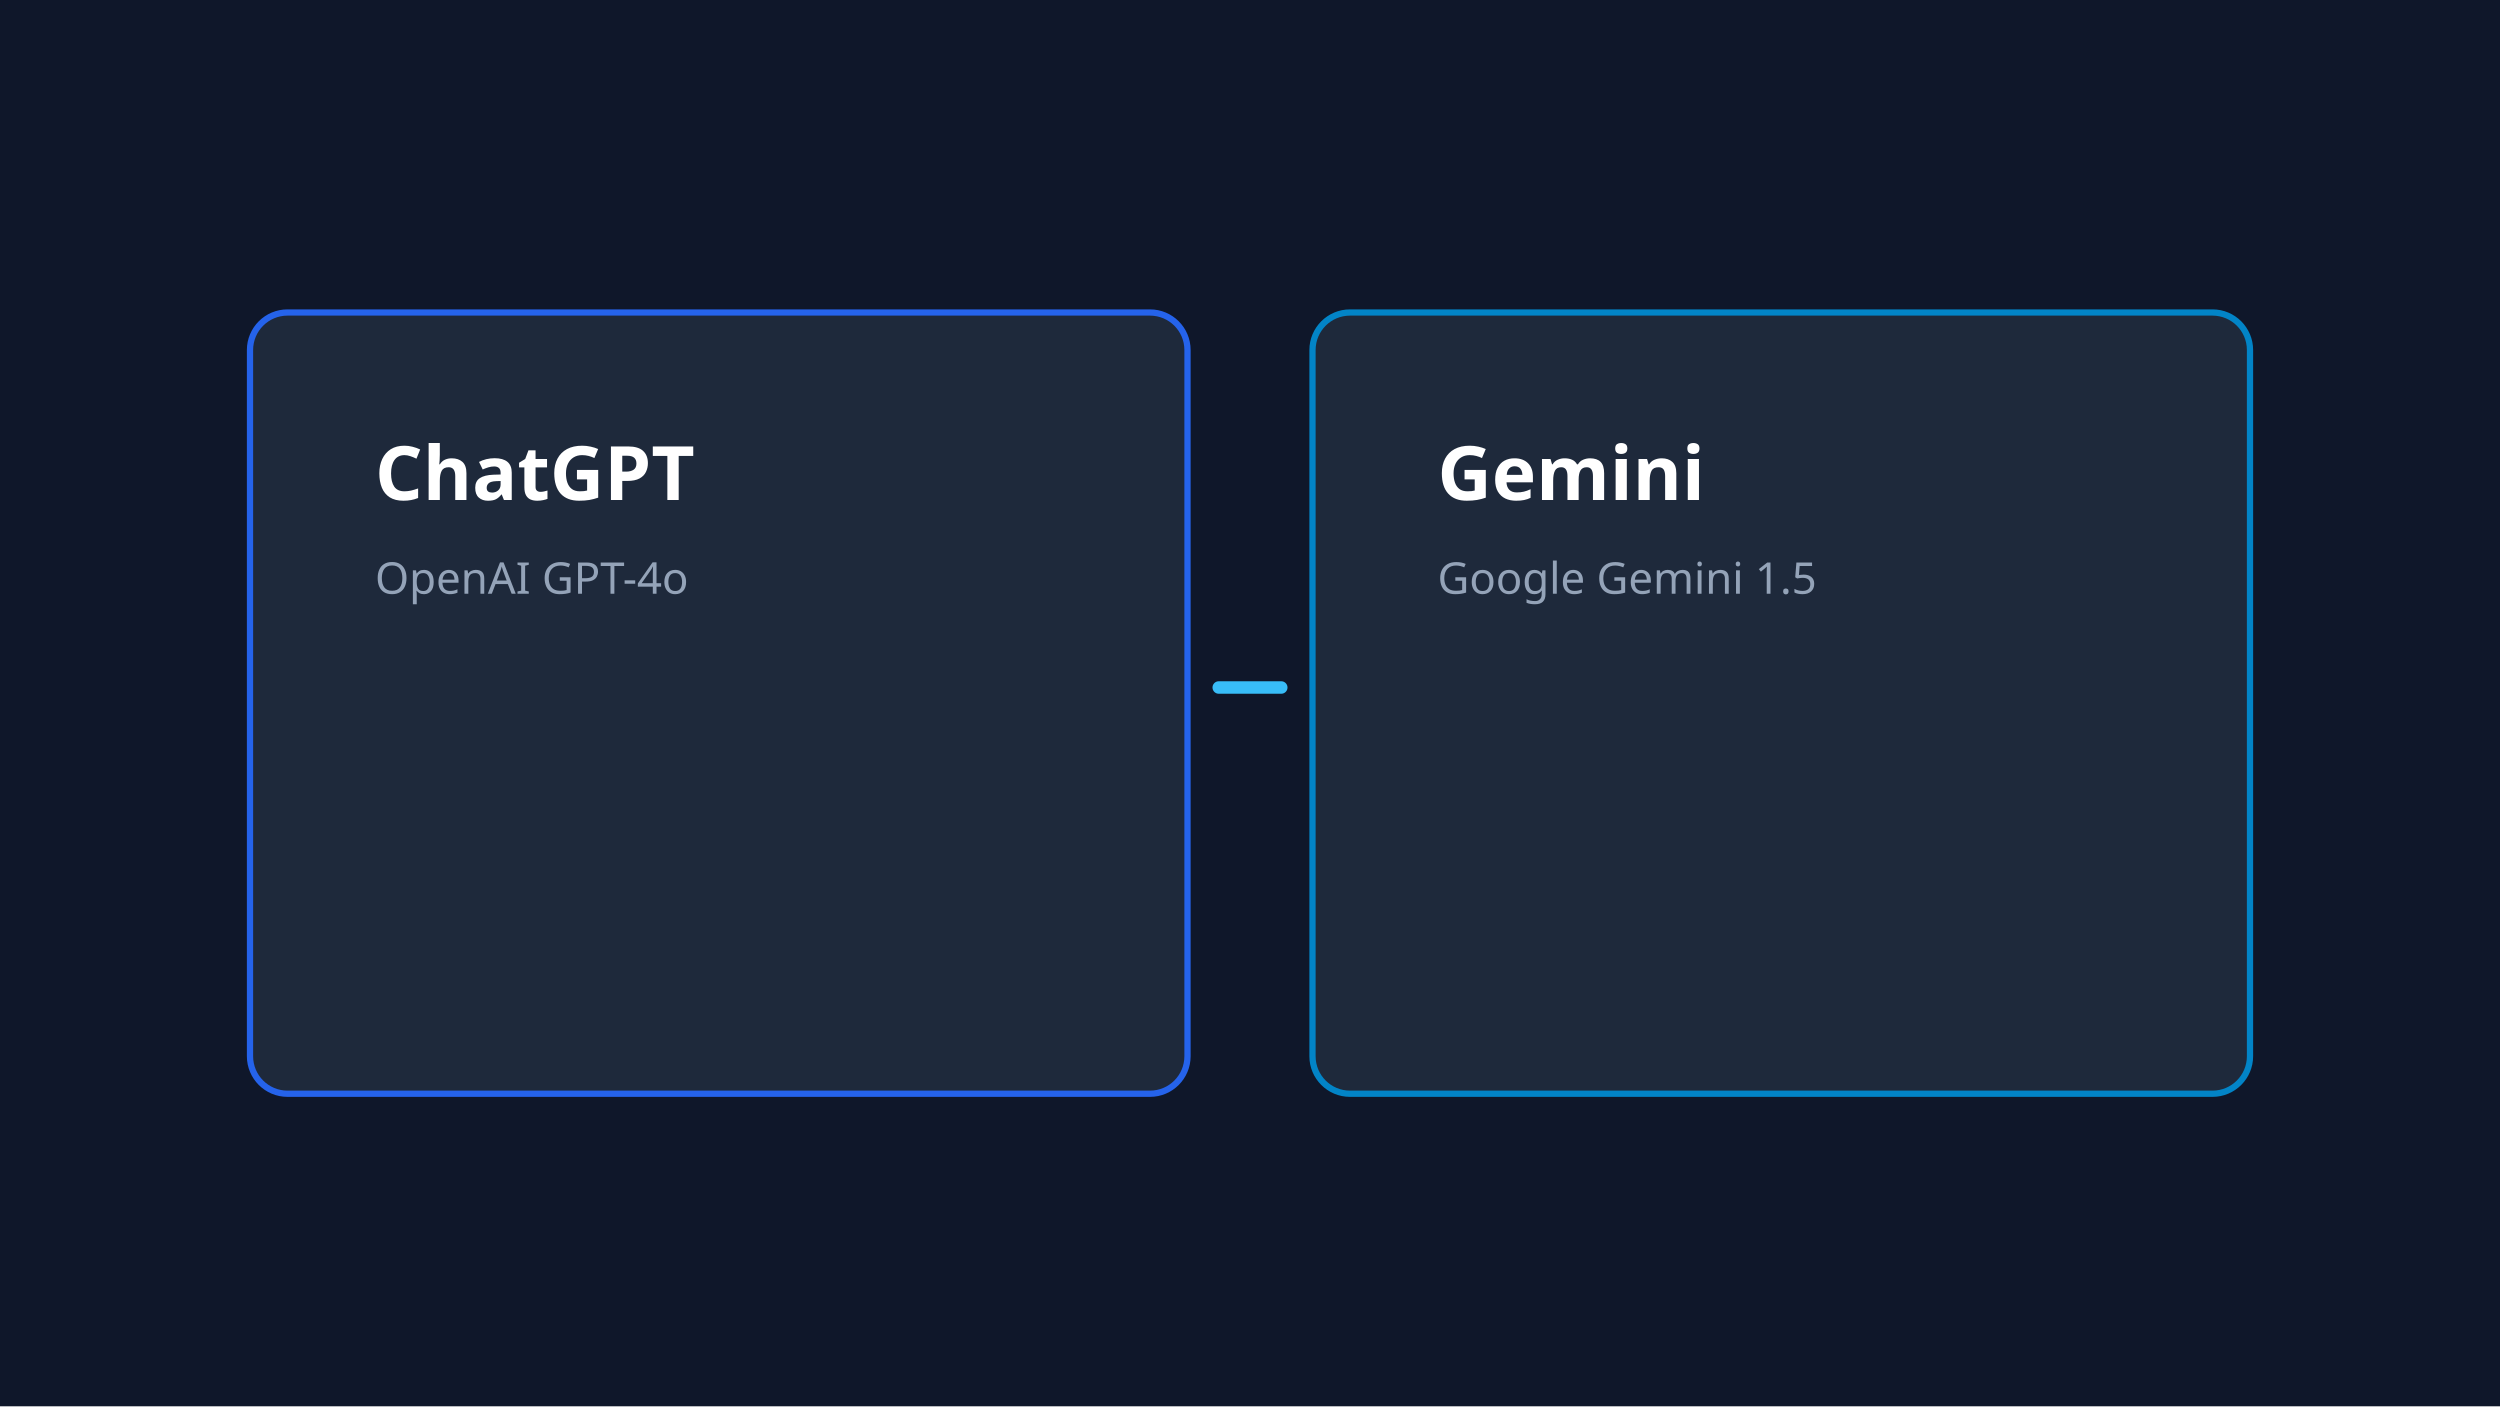
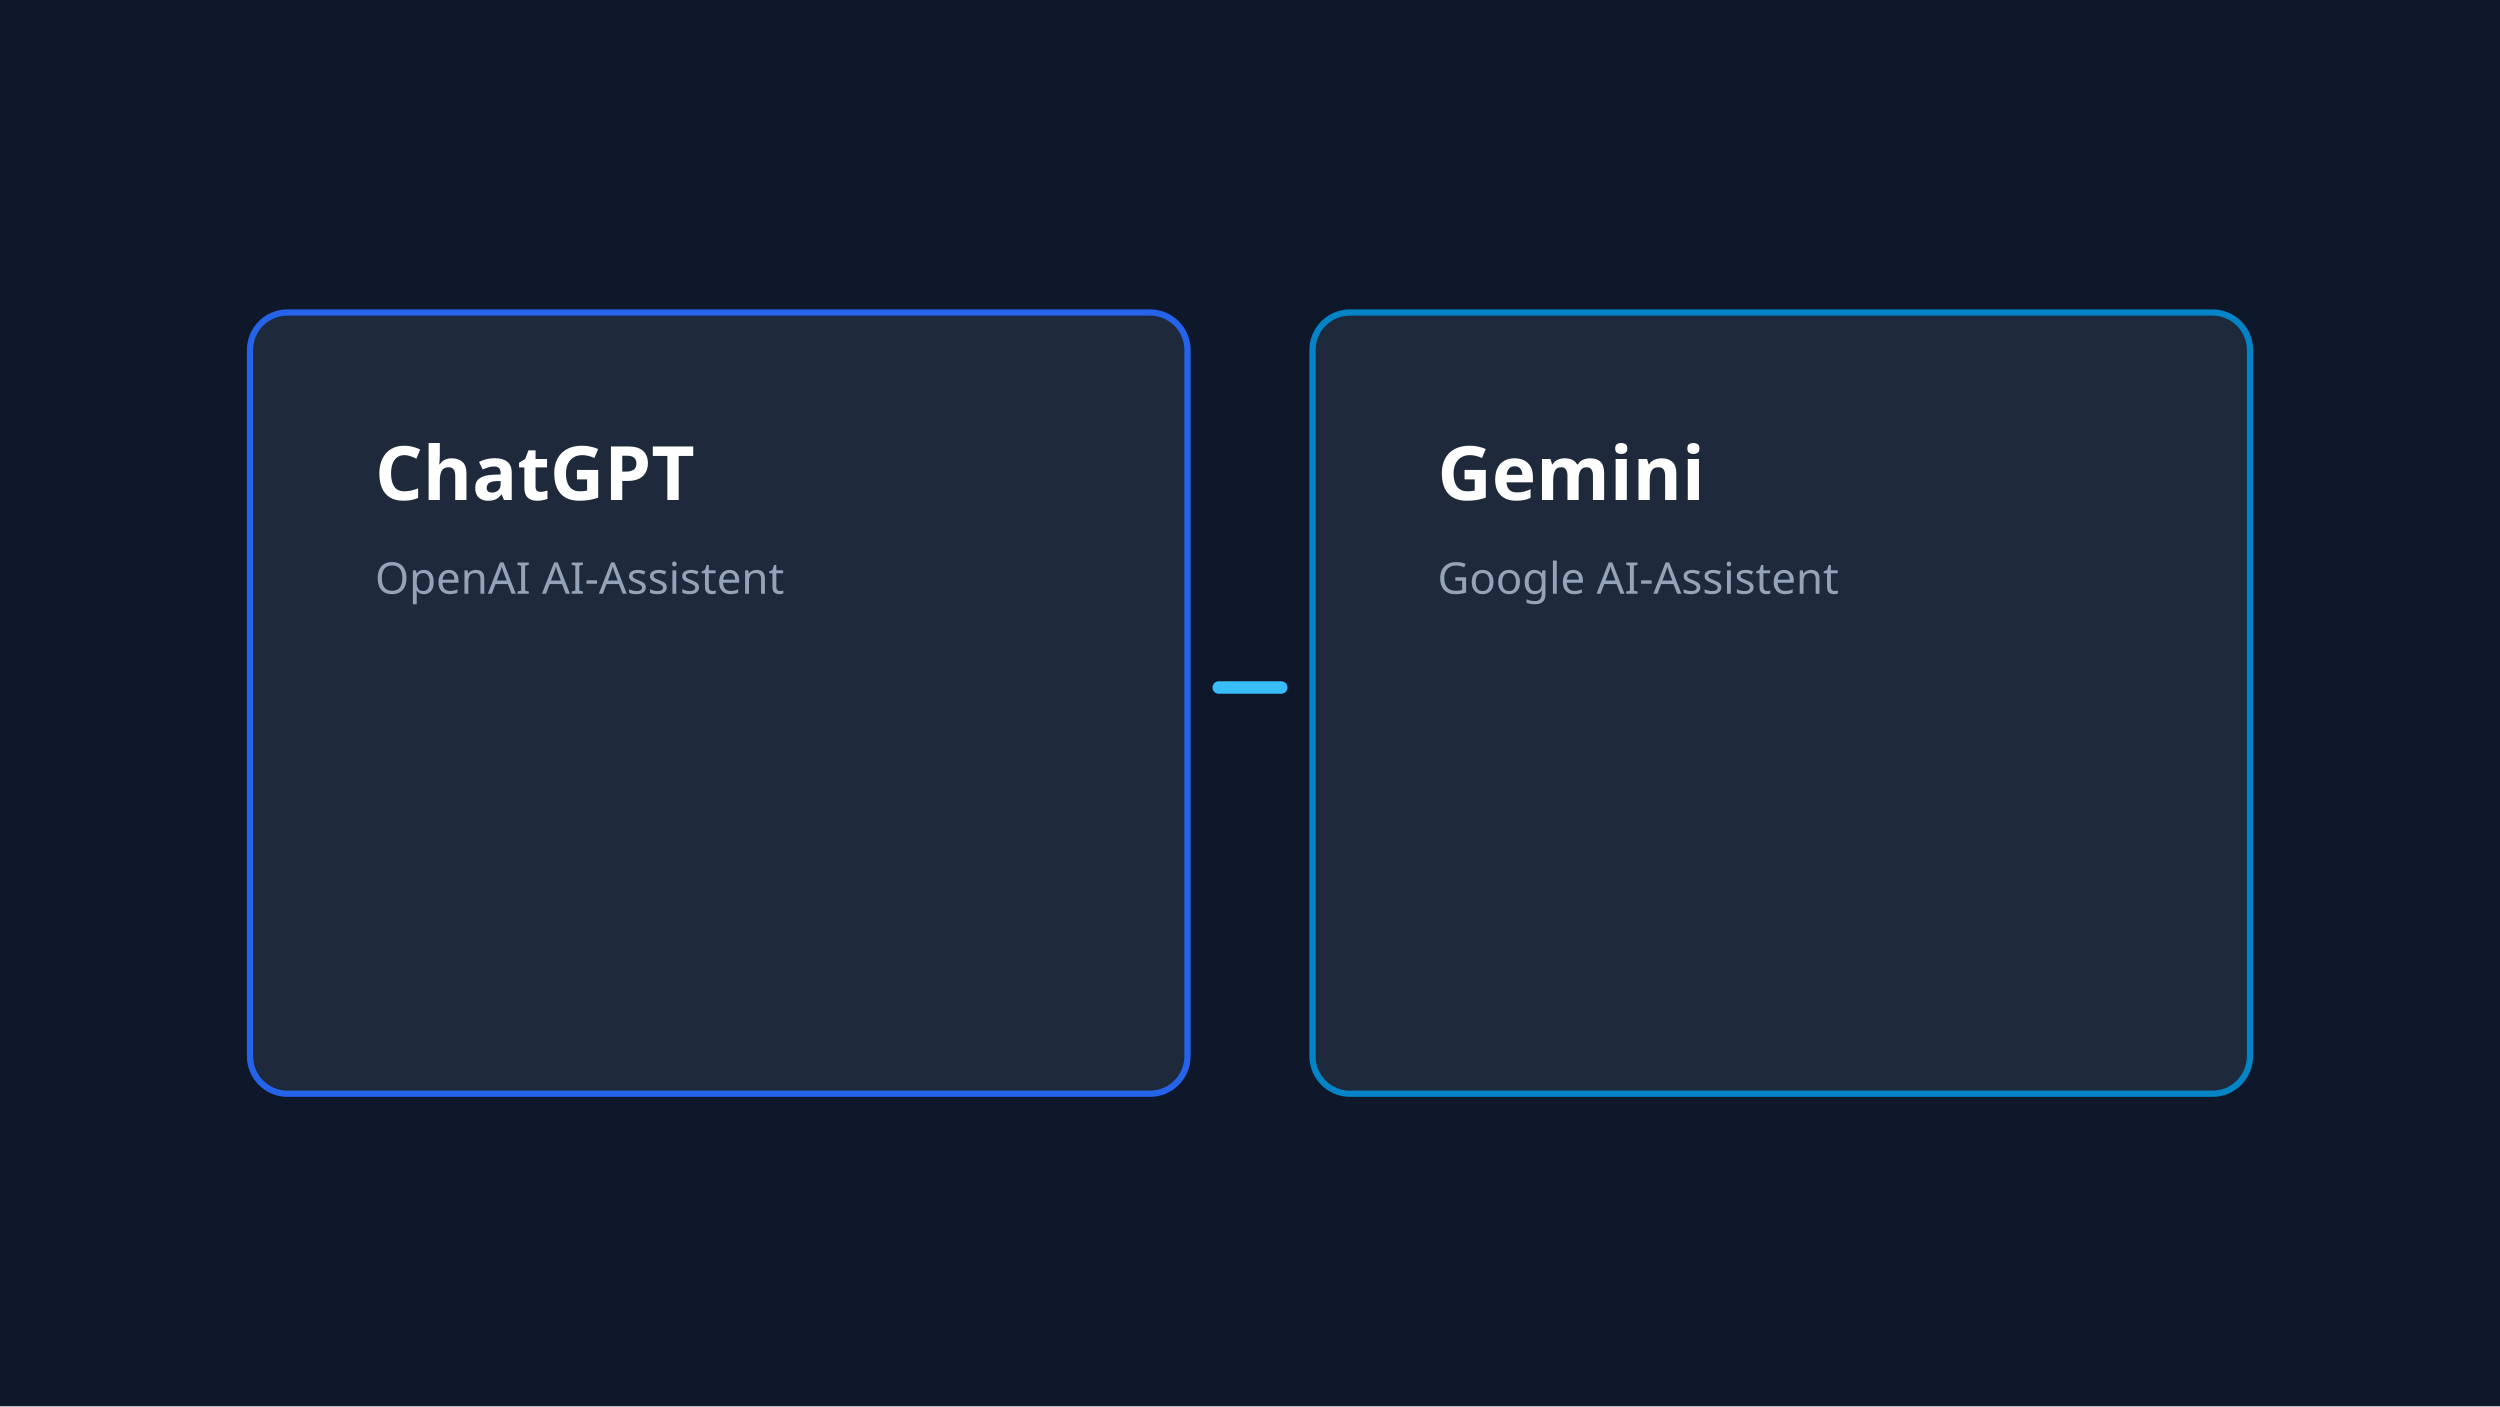
<svg xmlns="http://www.w3.org/2000/svg" viewBox="0 0 800 450" fill="none">
  <rect width="800" height="450" fill="#0F172A" />
  <rect x="80" y="100" width="300" height="250" rx="12" fill="#1E293B" stroke="#2563EB" stroke-width="2" />
  <text x="120" y="160" font-family="system-ui, sans-serif" font-size="24" font-weight="800" fill="#FFFFFF">ChatGPT</text>
-   <text x="120" y="190" font-family="system-ui, sans-serif" font-size="14" fill="#94A3B8">OpenAI GPT-4o</text>
+   <text x="120" y="190" font-family="system-ui, sans-serif" font-size="14" fill="#94A3B8">OpenAI AI-Assistent</text>
  <rect x="420" y="100" width="300" height="250" rx="12" fill="#1E293B" stroke="#0284C7" stroke-width="2" />
  <text x="460" y="160" font-family="system-ui, sans-serif" font-size="24" font-weight="800" fill="#FFFFFF">Gemini</text>
-   <text x="460" y="190" font-family="system-ui, sans-serif" font-size="14" fill="#94A3B8">Google Gemini 1.5</text>
+   <text x="460" y="190" font-family="system-ui, sans-serif" font-size="14" fill="#94A3B8">Google AI-Assistent</text>
  <path d="M390 220L410 220" stroke="#38BDF8" stroke-width="4" stroke-linecap="round" />
</svg>
